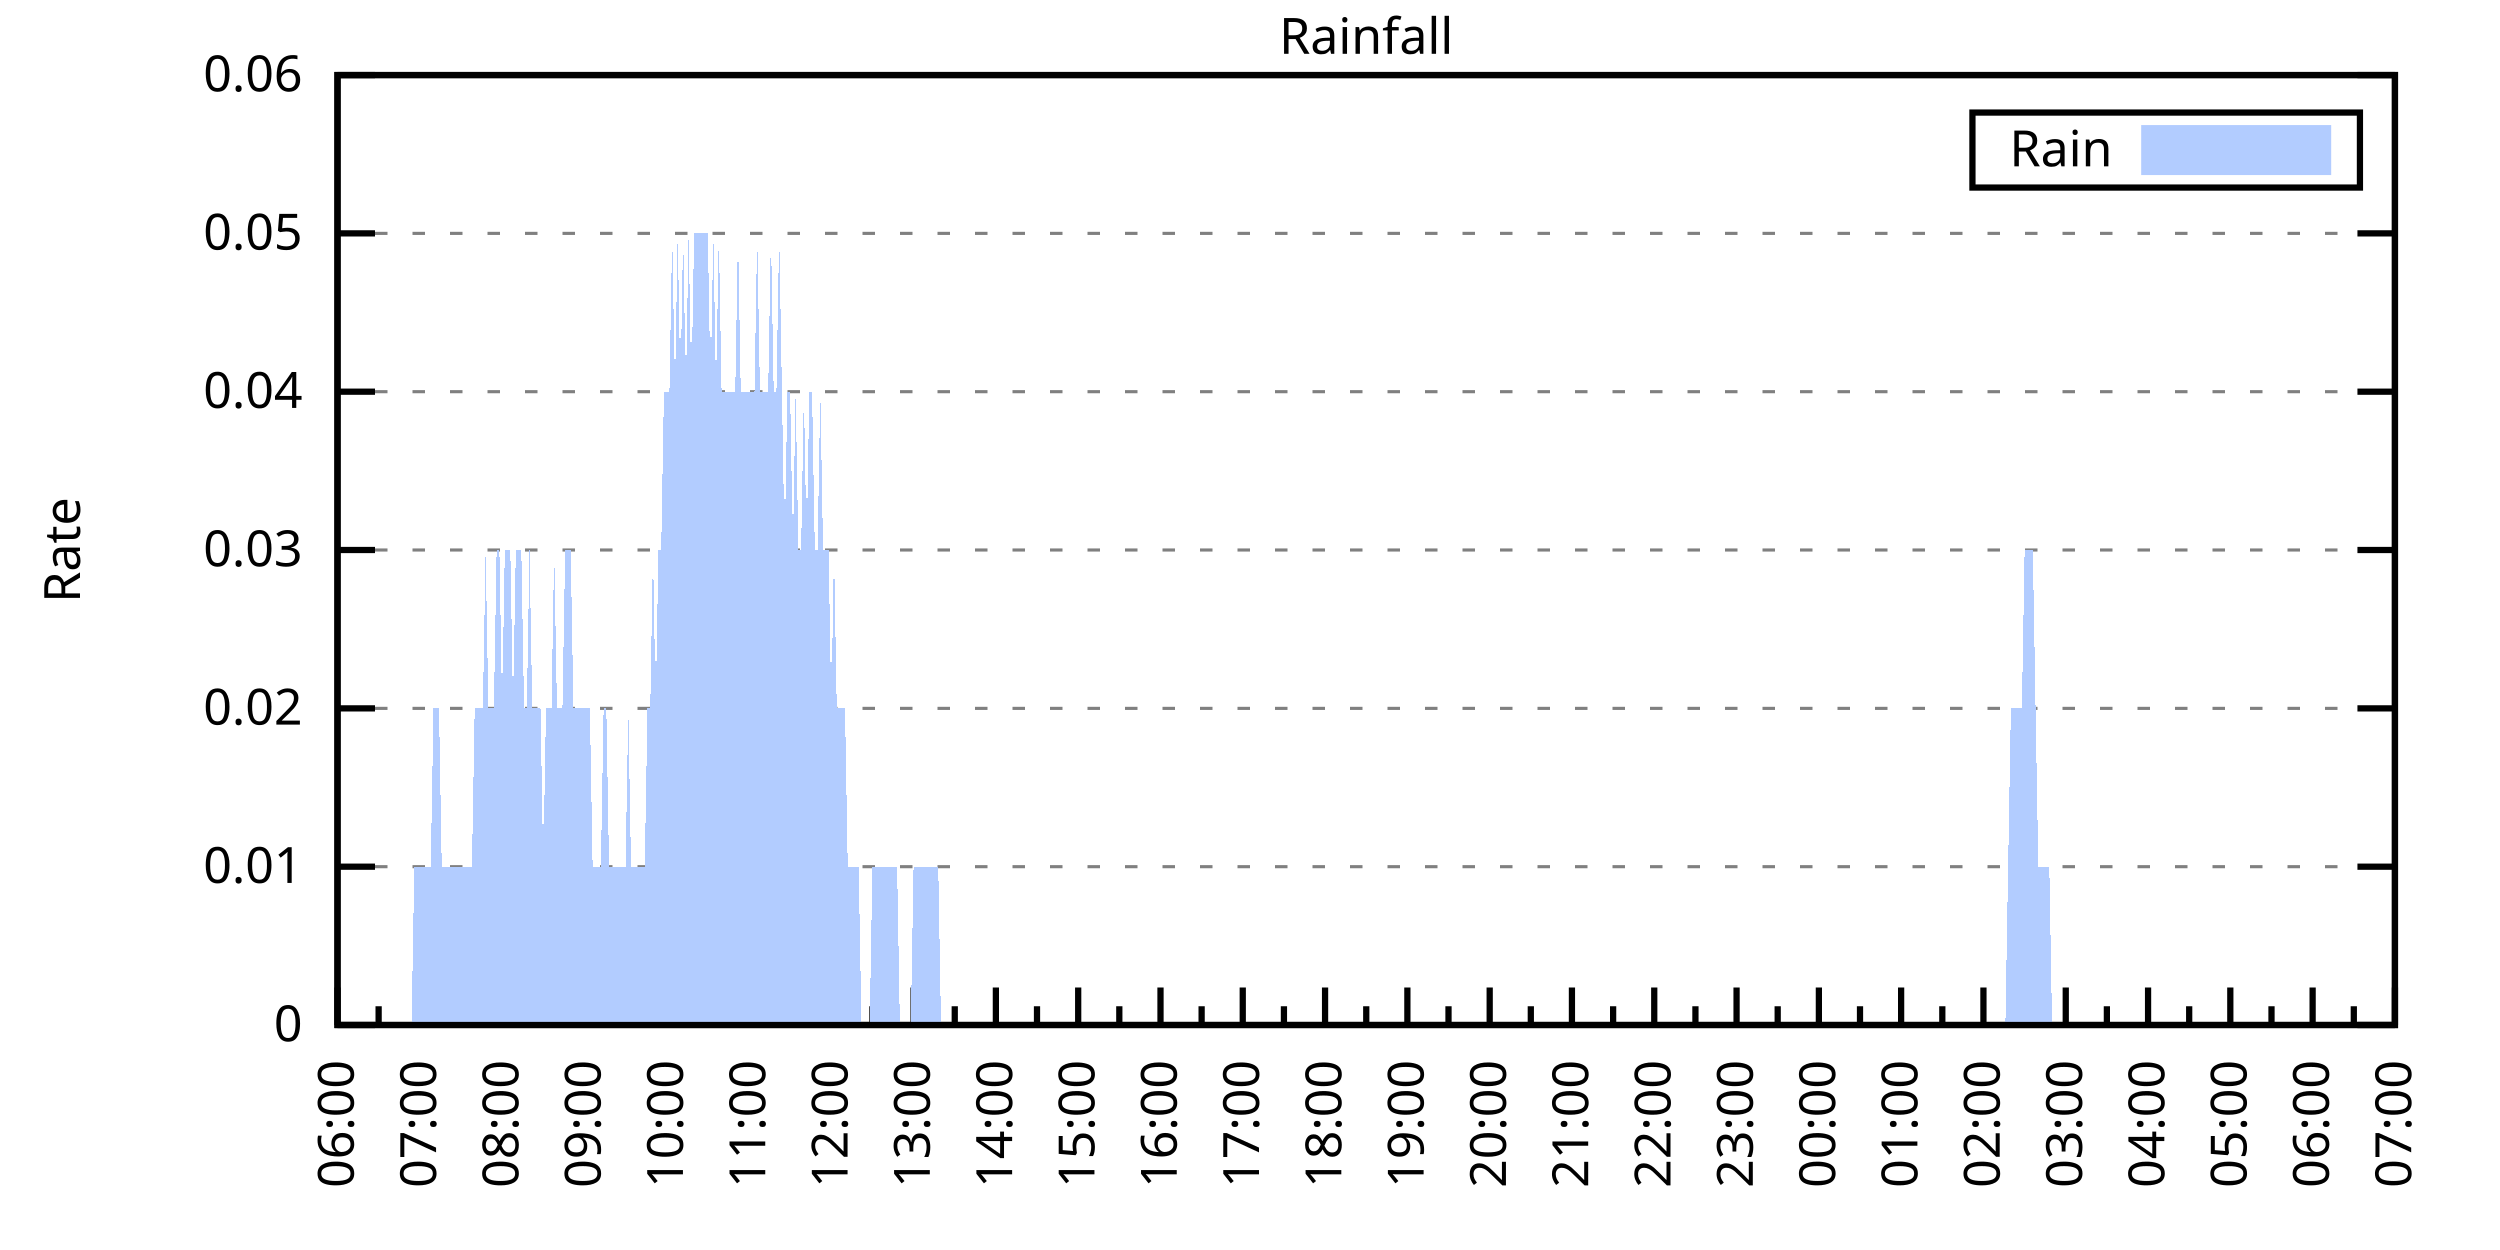
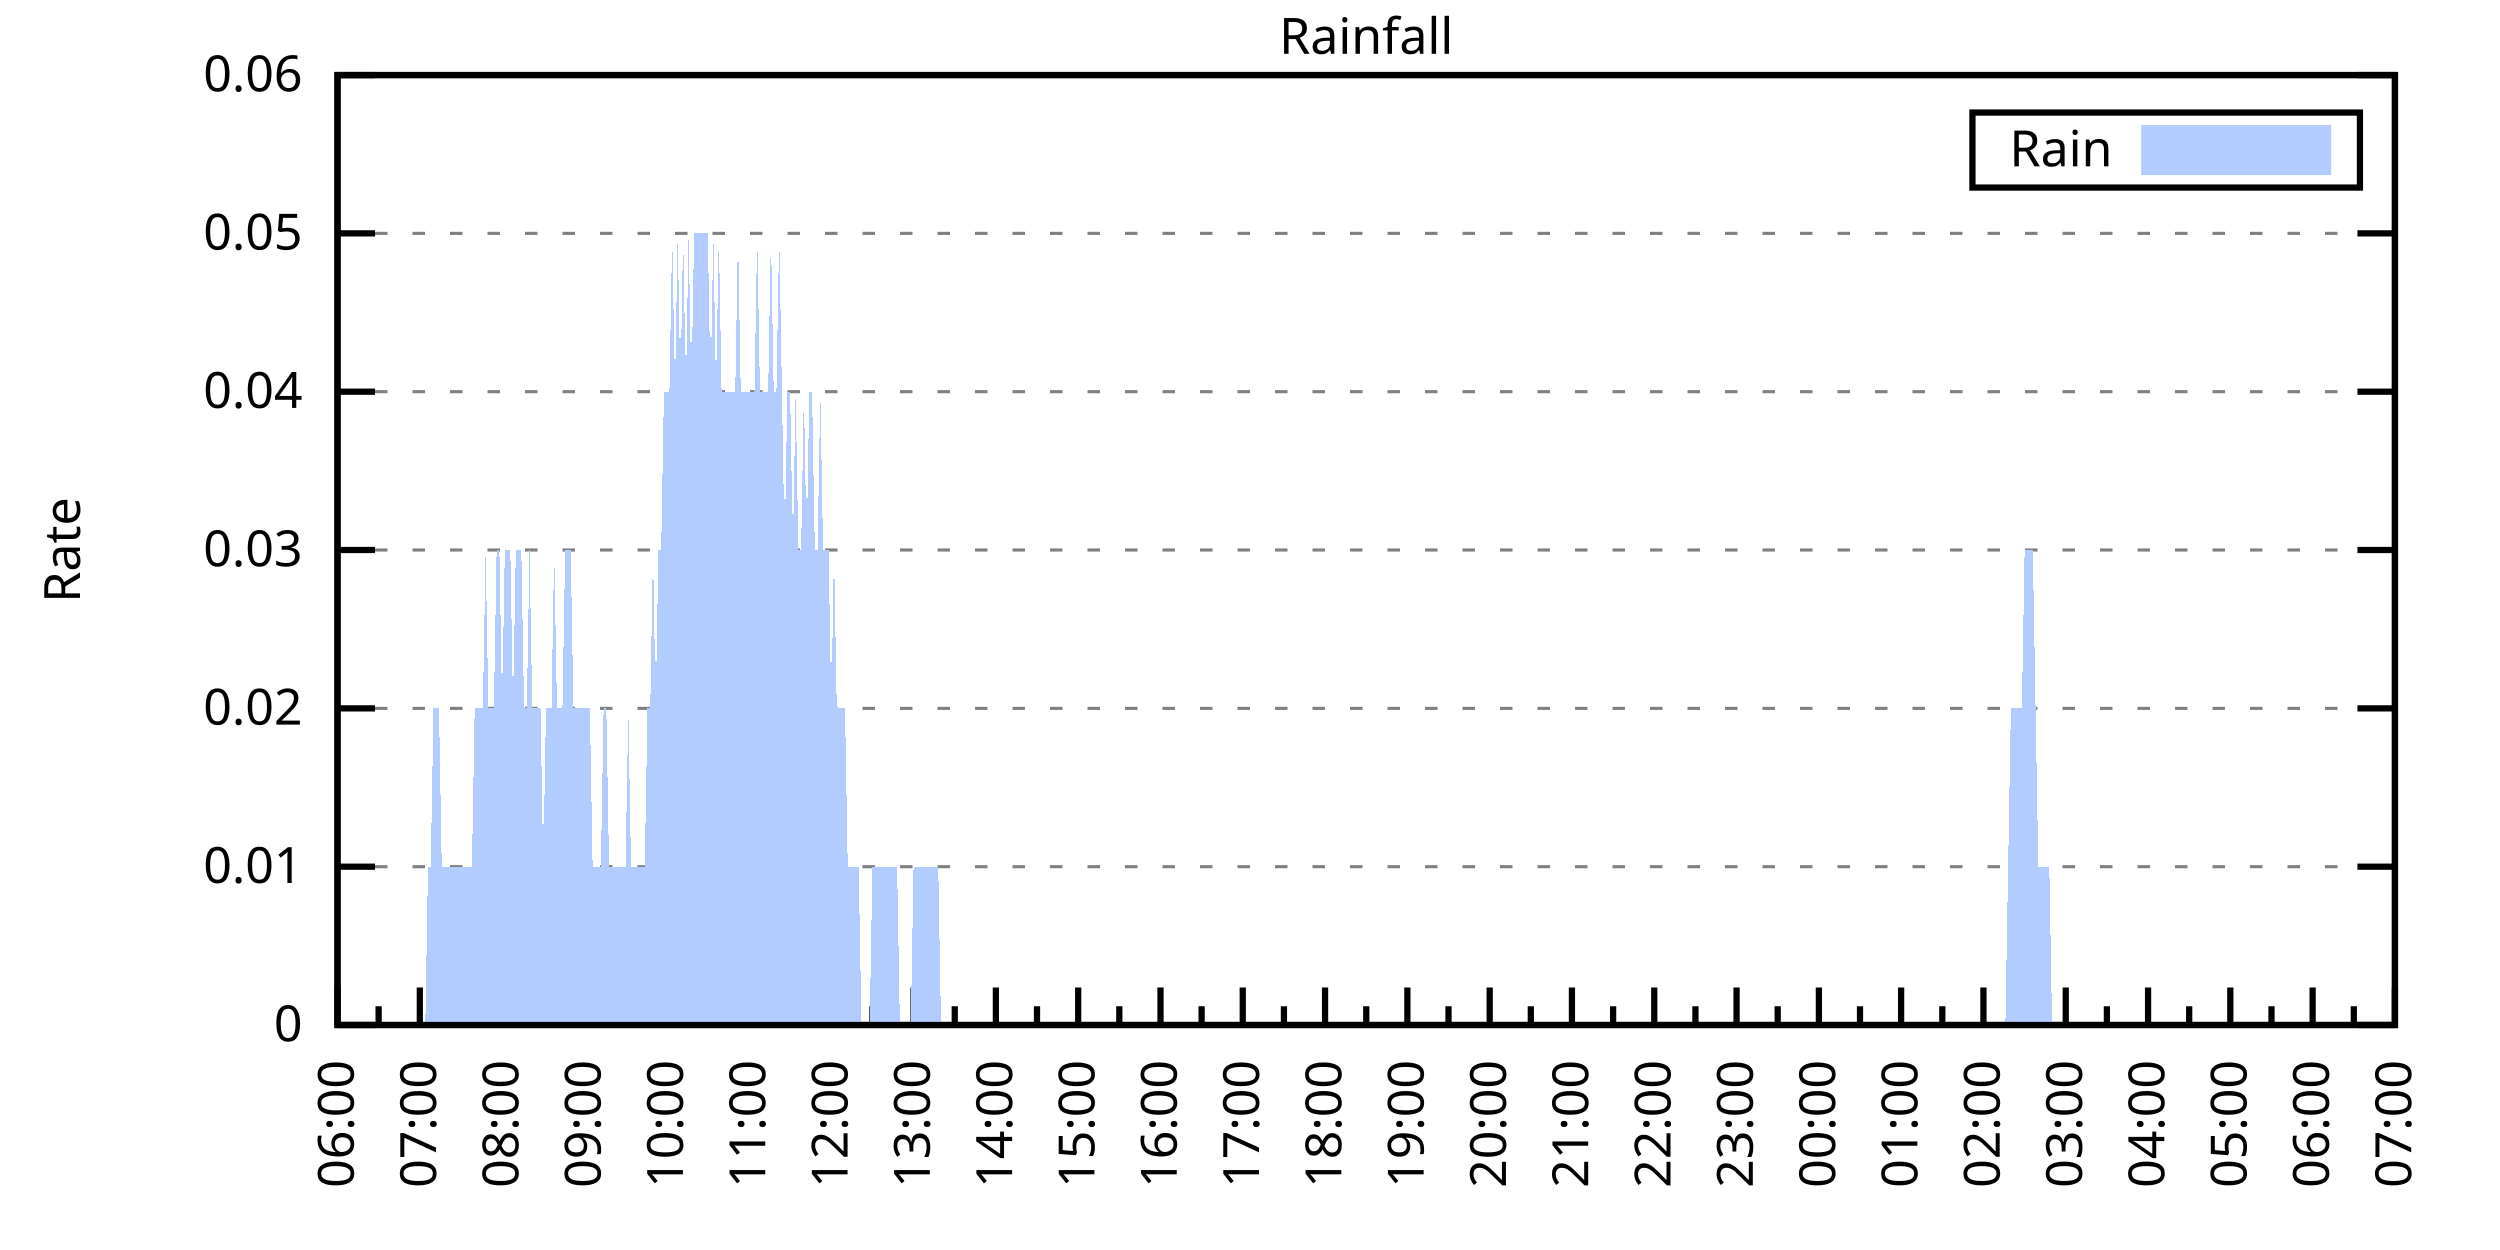
<svg xmlns="http://www.w3.org/2000/svg" xmlns:xlink="http://www.w3.org/1999/xlink" width="400" height="200" viewBox="0 0 400 200">
  <g id="gnuplot_canvas">
    <rect x="0" y="0" width="400" height="200" fill="none" />
    <defs>
      <circle id="gpDot" r="0.5" stroke-width="0.5" stroke="currentColor" />
      <path id="gpPt0" stroke-width="0.333" stroke="currentColor" d="M-1,0 h2 M0,-1 v2" />
      <path id="gpPt1" stroke-width="0.333" stroke="currentColor" d="M-1,-1 L1,1 M1,-1 L-1,1" />
      <path id="gpPt2" stroke-width="0.333" stroke="currentColor" d="M-1,0 L1,0 M0,-1 L0,1 M-1,-1 L1,1 M-1,1 L1,-1" />
      <rect id="gpPt3" stroke-width="0.333" stroke="currentColor" x="-1" y="-1" width="2" height="2" />
      <rect id="gpPt4" stroke-width="0.333" stroke="currentColor" fill="currentColor" x="-1" y="-1" width="2" height="2" />
      <circle id="gpPt5" stroke-width="0.333" stroke="currentColor" cx="0" cy="0" r="1" />
      <use xlink:href="#gpPt5" id="gpPt6" fill="currentColor" stroke="none" />
      <path id="gpPt7" stroke-width="0.333" stroke="currentColor" d="M0,-1.33 L-1.33,0.67 L1.33,0.67 z" />
      <use xlink:href="#gpPt7" id="gpPt8" fill="currentColor" stroke="none" />
      <use xlink:href="#gpPt7" id="gpPt9" stroke="currentColor" transform="rotate(180)" />
      <use xlink:href="#gpPt9" id="gpPt10" fill="currentColor" stroke="none" />
      <use xlink:href="#gpPt3" id="gpPt11" stroke="currentColor" transform="rotate(45)" />
      <use xlink:href="#gpPt11" id="gpPt12" fill="currentColor" stroke="none" />
      <path id="gpPt13" stroke-width="0.333" stroke="currentColor" d="M0,1.330 L1.265,0.411 L0.782,-1.067 L-0.782,-1.076 L-1.265,0.411 z" />
      <use xlink:href="#gpPt13" id="gpPt14" fill="currentColor" stroke="none" />
      <filter id="textbox" filterUnits="objectBoundingBox" x="0" y="0" height="1" width="1">
        <feFlood flood-color="white" flood-opacity="1" result="bgnd" />
        <feComposite in="SourceGraphic" in2="bgnd" operator="atop" />
      </filter>
      <filter id="greybox" filterUnits="objectBoundingBox" x="0" y="0" height="1" width="1">
        <feFlood flood-color="lightgrey" flood-opacity="1" result="grey" />
        <feComposite in="SourceGraphic" in2="grey" operator="atop" />
      </filter>
    </defs>
    <g fill="none" color="white" stroke="currentColor" stroke-width="1.00" stroke-linecap="butt" stroke-linejoin="miter">
</g>
    <g fill="none" color="black" stroke="currentColor" stroke-width="1.00" stroke-linecap="butt" stroke-linejoin="miter">
      <g stroke="none" shape-rendering="crispEdges">
        <polygon fill="rgb(255, 255, 255)" points="54.00,164.00 383.18,164.00 383.18,12.02 54.00,12.02 " />
      </g>
    </g>
    <g fill="none" color="black" stroke="currentColor" stroke-width="1.00" stroke-linecap="butt" stroke-linejoin="miter">
</g>
    <g fill="none" color="black" stroke="black" stroke-width="0.50" stroke-linecap="butt" stroke-linejoin="miter">
</g>
    <g fill="none" color="gray" stroke="currentColor" stroke-width="0.50" stroke-linecap="butt" stroke-linejoin="miter">
      <path stroke="gray" stroke-dasharray="2,4" class="gridline" d="M54.00,164.00 L383.19,164.00  " />
    </g>
    <g fill="none" color="gray" stroke="gray" stroke-width="1.00" stroke-linecap="butt" stroke-linejoin="miter">
</g>
    <g fill="none" color="black" stroke="currentColor" stroke-width="1.00" stroke-linecap="butt" stroke-linejoin="miter">
      <path stroke="black" d="M54.00,164.00 L60.00,164.00 M383.19,164.00 L377.19,164.00  " />
      <g transform="translate(48.40,166.60)" stroke="none" fill="black" font-family="Sans" font-size="8.00" text-anchor="end">
        <text>
          <tspan font-family="Sans"> 0</tspan>
        </text>
      </g>
    </g>
    <g fill="none" color="black" stroke="currentColor" stroke-width="1.00" stroke-linecap="butt" stroke-linejoin="miter">
</g>
    <g fill="none" color="black" stroke="black" stroke-width="0.50" stroke-linecap="butt" stroke-linejoin="miter">
</g>
    <g fill="none" color="gray" stroke="currentColor" stroke-width="0.50" stroke-linecap="butt" stroke-linejoin="miter">
      <path stroke="gray" stroke-dasharray="2,4" class="gridline" d="M54.00,138.67 L383.19,138.67  " />
    </g>
    <g fill="none" color="gray" stroke="gray" stroke-width="1.00" stroke-linecap="butt" stroke-linejoin="miter">
</g>
    <g fill="none" color="black" stroke="currentColor" stroke-width="1.00" stroke-linecap="butt" stroke-linejoin="miter">
      <path stroke="black" d="M54.00,138.67 L60.00,138.67 M383.19,138.67 L377.19,138.67  " />
      <g transform="translate(48.40,141.27)" stroke="none" fill="black" font-family="Sans" font-size="8.00" text-anchor="end">
        <text>
          <tspan font-family="Sans"> 0.01</tspan>
        </text>
      </g>
    </g>
    <g fill="none" color="black" stroke="currentColor" stroke-width="1.00" stroke-linecap="butt" stroke-linejoin="miter">
</g>
    <g fill="none" color="black" stroke="black" stroke-width="0.50" stroke-linecap="butt" stroke-linejoin="miter">
</g>
    <g fill="none" color="gray" stroke="currentColor" stroke-width="0.50" stroke-linecap="butt" stroke-linejoin="miter">
      <path stroke="gray" stroke-dasharray="2,4" class="gridline" d="M54.00,113.34 L383.19,113.34  " />
    </g>
    <g fill="none" color="gray" stroke="gray" stroke-width="1.00" stroke-linecap="butt" stroke-linejoin="miter">
</g>
    <g fill="none" color="black" stroke="currentColor" stroke-width="1.00" stroke-linecap="butt" stroke-linejoin="miter">
      <path stroke="black" d="M54.00,113.34 L60.00,113.34 M383.19,113.34 L377.19,113.34  " />
      <g transform="translate(48.40,115.94)" stroke="none" fill="black" font-family="Sans" font-size="8.00" text-anchor="end">
        <text>
          <tspan font-family="Sans"> 0.02</tspan>
        </text>
      </g>
    </g>
    <g fill="none" color="black" stroke="currentColor" stroke-width="1.00" stroke-linecap="butt" stroke-linejoin="miter">
</g>
    <g fill="none" color="black" stroke="black" stroke-width="0.50" stroke-linecap="butt" stroke-linejoin="miter">
</g>
    <g fill="none" color="gray" stroke="currentColor" stroke-width="0.50" stroke-linecap="butt" stroke-linejoin="miter">
      <path stroke="gray" stroke-dasharray="2,4" class="gridline" d="M54.00,88.00 L383.19,88.00  " />
    </g>
    <g fill="none" color="gray" stroke="gray" stroke-width="1.00" stroke-linecap="butt" stroke-linejoin="miter">
</g>
    <g fill="none" color="black" stroke="currentColor" stroke-width="1.00" stroke-linecap="butt" stroke-linejoin="miter">
      <path stroke="black" d="M54.00,88.00 L60.00,88.00 M383.19,88.00 L377.19,88.00  " />
      <g transform="translate(48.40,90.60)" stroke="none" fill="black" font-family="Sans" font-size="8.00" text-anchor="end">
        <text>
          <tspan font-family="Sans"> 0.03</tspan>
        </text>
      </g>
    </g>
    <g fill="none" color="black" stroke="currentColor" stroke-width="1.00" stroke-linecap="butt" stroke-linejoin="miter">
</g>
    <g fill="none" color="black" stroke="black" stroke-width="0.50" stroke-linecap="butt" stroke-linejoin="miter">
</g>
    <g fill="none" color="gray" stroke="currentColor" stroke-width="0.50" stroke-linecap="butt" stroke-linejoin="miter">
      <path stroke="gray" stroke-dasharray="2,4" class="gridline" d="M54.00,62.67 L383.19,62.67  " />
    </g>
    <g fill="none" color="gray" stroke="gray" stroke-width="1.00" stroke-linecap="butt" stroke-linejoin="miter">
</g>
    <g fill="none" color="black" stroke="currentColor" stroke-width="1.00" stroke-linecap="butt" stroke-linejoin="miter">
      <path stroke="black" d="M54.00,62.67 L60.00,62.67 M383.19,62.67 L377.19,62.67  " />
      <g transform="translate(48.40,65.27)" stroke="none" fill="black" font-family="Sans" font-size="8.00" text-anchor="end">
        <text>
          <tspan font-family="Sans"> 0.04</tspan>
        </text>
      </g>
    </g>
    <g fill="none" color="black" stroke="currentColor" stroke-width="1.00" stroke-linecap="butt" stroke-linejoin="miter">
</g>
    <g fill="none" color="black" stroke="black" stroke-width="0.50" stroke-linecap="butt" stroke-linejoin="miter">
</g>
    <g fill="none" color="gray" stroke="currentColor" stroke-width="0.50" stroke-linecap="butt" stroke-linejoin="miter">
      <path stroke="gray" stroke-dasharray="2,4" class="gridline" d="M54.00,37.34 L383.19,37.34  " />
    </g>
    <g fill="none" color="gray" stroke="gray" stroke-width="1.00" stroke-linecap="butt" stroke-linejoin="miter">
</g>
    <g fill="none" color="black" stroke="currentColor" stroke-width="1.00" stroke-linecap="butt" stroke-linejoin="miter">
      <path stroke="black" d="M54.00,37.34 L60.00,37.34 M383.19,37.34 L377.19,37.34  " />
      <g transform="translate(48.40,39.94)" stroke="none" fill="black" font-family="Sans" font-size="8.00" text-anchor="end">
        <text>
          <tspan font-family="Sans"> 0.05</tspan>
        </text>
      </g>
    </g>
    <g fill="none" color="black" stroke="currentColor" stroke-width="1.00" stroke-linecap="butt" stroke-linejoin="miter">
</g>
    <g fill="none" color="black" stroke="black" stroke-width="0.50" stroke-linecap="butt" stroke-linejoin="miter">
</g>
    <g fill="none" color="gray" stroke="currentColor" stroke-width="0.50" stroke-linecap="butt" stroke-linejoin="miter">
      <path stroke="gray" stroke-dasharray="2,4" class="gridline" d="M54.00,12.01 L383.19,12.01  " />
    </g>
    <g fill="none" color="gray" stroke="gray" stroke-width="1.00" stroke-linecap="butt" stroke-linejoin="miter">
</g>
    <g fill="none" color="black" stroke="currentColor" stroke-width="1.00" stroke-linecap="butt" stroke-linejoin="miter">
      <path stroke="black" d="M54.00,12.01 L60.00,12.01 M383.19,12.01 L377.19,12.01  " />
      <g transform="translate(48.40,14.61)" stroke="none" fill="black" font-family="Sans" font-size="8.00" text-anchor="end">
        <text>
          <tspan font-family="Sans"> 0.06</tspan>
        </text>
      </g>
    </g>
    <g fill="none" color="black" stroke="currentColor" stroke-width="1.00" stroke-linecap="butt" stroke-linejoin="miter">
      <path stroke="black" d="M54.00,164.00 L54.00,158.00  " />
      <g transform="translate(56.60,169.60) rotate(270)" stroke="none" fill="black" font-family="Sans" font-size="8.00" text-anchor="end">
        <text>
          <tspan font-family="Sans">06:00</tspan>
        </text>
      </g>
    </g>
    <g fill="none" color="black" stroke="currentColor" stroke-width="1.00" stroke-linecap="butt" stroke-linejoin="miter">
      <path stroke="black" d="M60.58,164.00 L60.58,161.00 M67.17,164.00 L67.17,158.00  " />
      <g transform="translate(69.77,169.60) rotate(270)" stroke="none" fill="black" font-family="Sans" font-size="8.00" text-anchor="end">
        <text>
          <tspan font-family="Sans">07:00</tspan>
        </text>
      </g>
    </g>
    <g fill="none" color="black" stroke="currentColor" stroke-width="1.00" stroke-linecap="butt" stroke-linejoin="miter">
      <path stroke="black" d="M73.75,164.00 L73.75,161.00 M80.34,164.00 L80.34,158.00  " />
      <g transform="translate(82.94,169.60) rotate(270)" stroke="none" fill="black" font-family="Sans" font-size="8.00" text-anchor="end">
        <text>
          <tspan font-family="Sans">08:00</tspan>
        </text>
      </g>
    </g>
    <g fill="none" color="black" stroke="currentColor" stroke-width="1.00" stroke-linecap="butt" stroke-linejoin="miter">
      <path stroke="black" d="M86.92,164.00 L86.92,161.00 M93.50,164.00 L93.50,158.00  " />
      <g transform="translate(96.10,169.60) rotate(270)" stroke="none" fill="black" font-family="Sans" font-size="8.00" text-anchor="end">
        <text>
          <tspan font-family="Sans">09:00</tspan>
        </text>
      </g>
    </g>
    <g fill="none" color="black" stroke="currentColor" stroke-width="1.00" stroke-linecap="butt" stroke-linejoin="miter">
      <path stroke="black" d="M100.09,164.00 L100.09,161.00 M106.67,164.00 L106.67,158.00  " />
      <g transform="translate(109.27,169.60) rotate(270)" stroke="none" fill="black" font-family="Sans" font-size="8.00" text-anchor="end">
        <text>
          <tspan font-family="Sans">10:00</tspan>
        </text>
      </g>
    </g>
    <g fill="none" color="black" stroke="currentColor" stroke-width="1.00" stroke-linecap="butt" stroke-linejoin="miter">
      <path stroke="black" d="M113.25,164.00 L113.25,161.00 M119.84,164.00 L119.84,158.00  " />
      <g transform="translate(122.44,169.60) rotate(270)" stroke="none" fill="black" font-family="Sans" font-size="8.00" text-anchor="end">
        <text>
          <tspan font-family="Sans">11:00</tspan>
        </text>
      </g>
    </g>
    <g fill="none" color="black" stroke="currentColor" stroke-width="1.00" stroke-linecap="butt" stroke-linejoin="miter">
      <path stroke="black" d="M126.42,164.00 L126.42,161.00 M133.01,164.00 L133.01,158.00  " />
      <g transform="translate(135.61,169.60) rotate(270)" stroke="none" fill="black" font-family="Sans" font-size="8.00" text-anchor="end">
        <text>
          <tspan font-family="Sans">12:00</tspan>
        </text>
      </g>
    </g>
    <g fill="none" color="black" stroke="currentColor" stroke-width="1.00" stroke-linecap="butt" stroke-linejoin="miter">
      <path stroke="black" d="M139.59,164.00 L139.59,161.00 M146.17,164.00 L146.17,158.00  " />
      <g transform="translate(148.77,169.60) rotate(270)" stroke="none" fill="black" font-family="Sans" font-size="8.00" text-anchor="end">
        <text>
          <tspan font-family="Sans">13:00</tspan>
        </text>
      </g>
    </g>
    <g fill="none" color="black" stroke="currentColor" stroke-width="1.00" stroke-linecap="butt" stroke-linejoin="miter">
      <path stroke="black" d="M152.76,164.00 L152.76,161.00 M159.34,164.00 L159.34,158.00  " />
      <g transform="translate(161.94,169.60) rotate(270)" stroke="none" fill="black" font-family="Sans" font-size="8.00" text-anchor="end">
        <text>
          <tspan font-family="Sans">14:00</tspan>
        </text>
      </g>
    </g>
    <g fill="none" color="black" stroke="currentColor" stroke-width="1.00" stroke-linecap="butt" stroke-linejoin="miter">
      <path stroke="black" d="M165.92,164.00 L165.92,161.00 M172.51,164.00 L172.51,158.00  " />
      <g transform="translate(175.11,169.60) rotate(270)" stroke="none" fill="black" font-family="Sans" font-size="8.00" text-anchor="end">
        <text>
          <tspan font-family="Sans">15:00</tspan>
        </text>
      </g>
    </g>
    <g fill="none" color="black" stroke="currentColor" stroke-width="1.00" stroke-linecap="butt" stroke-linejoin="miter">
      <path stroke="black" d="M179.09,164.00 L179.09,161.00 M185.68,164.00 L185.68,158.00  " />
      <g transform="translate(188.28,169.60) rotate(270)" stroke="none" fill="black" font-family="Sans" font-size="8.00" text-anchor="end">
        <text>
          <tspan font-family="Sans">16:00</tspan>
        </text>
      </g>
    </g>
    <g fill="none" color="black" stroke="currentColor" stroke-width="1.00" stroke-linecap="butt" stroke-linejoin="miter">
      <path stroke="black" d="M192.26,164.00 L192.26,161.00 M198.84,164.00 L198.84,158.00  " />
      <g transform="translate(201.44,169.60) rotate(270)" stroke="none" fill="black" font-family="Sans" font-size="8.00" text-anchor="end">
        <text>
          <tspan font-family="Sans">17:00</tspan>
        </text>
      </g>
    </g>
    <g fill="none" color="black" stroke="currentColor" stroke-width="1.00" stroke-linecap="butt" stroke-linejoin="miter">
      <path stroke="black" d="M205.43,164.00 L205.43,161.00 M212.01,164.00 L212.01,158.00  " />
      <g transform="translate(214.61,169.60) rotate(270)" stroke="none" fill="black" font-family="Sans" font-size="8.00" text-anchor="end">
        <text>
          <tspan font-family="Sans">18:00</tspan>
        </text>
      </g>
    </g>
    <g fill="none" color="black" stroke="currentColor" stroke-width="1.00" stroke-linecap="butt" stroke-linejoin="miter">
      <path stroke="black" d="M218.60,164.00 L218.60,161.00 M225.18,164.00 L225.18,158.00  " />
      <g transform="translate(227.78,169.60) rotate(270)" stroke="none" fill="black" font-family="Sans" font-size="8.00" text-anchor="end">
        <text>
          <tspan font-family="Sans">19:00</tspan>
        </text>
      </g>
    </g>
    <g fill="none" color="black" stroke="currentColor" stroke-width="1.00" stroke-linecap="butt" stroke-linejoin="miter">
      <path stroke="black" d="M231.76,164.00 L231.76,161.00 M238.35,164.00 L238.35,158.00  " />
      <g transform="translate(240.95,169.60) rotate(270)" stroke="none" fill="black" font-family="Sans" font-size="8.00" text-anchor="end">
        <text>
          <tspan font-family="Sans">20:00</tspan>
        </text>
      </g>
    </g>
    <g fill="none" color="black" stroke="currentColor" stroke-width="1.00" stroke-linecap="butt" stroke-linejoin="miter">
      <path stroke="black" d="M244.93,164.00 L244.93,161.00 M251.51,164.00 L251.51,158.00  " />
      <g transform="translate(254.11,169.60) rotate(270)" stroke="none" fill="black" font-family="Sans" font-size="8.00" text-anchor="end">
        <text>
          <tspan font-family="Sans">21:00</tspan>
        </text>
      </g>
    </g>
    <g fill="none" color="black" stroke="currentColor" stroke-width="1.00" stroke-linecap="butt" stroke-linejoin="miter">
      <path stroke="black" d="M258.10,164.00 L258.10,161.00 M264.68,164.00 L264.68,158.00  " />
      <g transform="translate(267.28,169.60) rotate(270)" stroke="none" fill="black" font-family="Sans" font-size="8.00" text-anchor="end">
        <text>
          <tspan font-family="Sans">22:00</tspan>
        </text>
      </g>
    </g>
    <g fill="none" color="black" stroke="currentColor" stroke-width="1.00" stroke-linecap="butt" stroke-linejoin="miter">
      <path stroke="black" d="M271.27,164.00 L271.27,161.00 M277.85,164.00 L277.85,158.00  " />
      <g transform="translate(280.45,169.60) rotate(270)" stroke="none" fill="black" font-family="Sans" font-size="8.00" text-anchor="end">
        <text>
          <tspan font-family="Sans">23:00</tspan>
        </text>
      </g>
    </g>
    <g fill="none" color="black" stroke="currentColor" stroke-width="1.00" stroke-linecap="butt" stroke-linejoin="miter">
      <path stroke="black" d="M284.43,164.00 L284.43,161.00 M291.02,164.00 L291.02,158.00  " />
      <g transform="translate(293.62,169.60) rotate(270)" stroke="none" fill="black" font-family="Sans" font-size="8.00" text-anchor="end">
        <text>
          <tspan font-family="Sans">00:00</tspan>
        </text>
      </g>
    </g>
    <g fill="none" color="black" stroke="currentColor" stroke-width="1.00" stroke-linecap="butt" stroke-linejoin="miter">
      <path stroke="black" d="M297.60,164.00 L297.60,161.00 M304.18,164.00 L304.18,158.00  " />
      <g transform="translate(306.78,169.60) rotate(270)" stroke="none" fill="black" font-family="Sans" font-size="8.00" text-anchor="end">
        <text>
          <tspan font-family="Sans">01:00</tspan>
        </text>
      </g>
    </g>
    <g fill="none" color="black" stroke="currentColor" stroke-width="1.00" stroke-linecap="butt" stroke-linejoin="miter">
      <path stroke="black" d="M310.77,164.00 L310.77,161.00 M317.35,164.00 L317.35,158.00  " />
      <g transform="translate(319.95,169.60) rotate(270)" stroke="none" fill="black" font-family="Sans" font-size="8.00" text-anchor="end">
        <text>
          <tspan font-family="Sans">02:00</tspan>
        </text>
      </g>
    </g>
    <g fill="none" color="black" stroke="currentColor" stroke-width="1.00" stroke-linecap="butt" stroke-linejoin="miter">
      <path stroke="black" d="M323.94,164.00 L323.94,161.00 M330.52,164.00 L330.52,158.00  " />
      <g transform="translate(333.12,169.60) rotate(270)" stroke="none" fill="black" font-family="Sans" font-size="8.00" text-anchor="end">
        <text>
          <tspan font-family="Sans">03:00</tspan>
        </text>
      </g>
    </g>
    <g fill="none" color="black" stroke="currentColor" stroke-width="1.00" stroke-linecap="butt" stroke-linejoin="miter">
      <path stroke="black" d="M337.10,164.00 L337.10,161.00 M343.69,164.00 L343.69,158.00  " />
      <g transform="translate(346.29,169.60) rotate(270)" stroke="none" fill="black" font-family="Sans" font-size="8.00" text-anchor="end">
        <text>
          <tspan font-family="Sans">04:00</tspan>
        </text>
      </g>
    </g>
    <g fill="none" color="black" stroke="currentColor" stroke-width="1.00" stroke-linecap="butt" stroke-linejoin="miter">
      <path stroke="black" d="M350.27,164.00 L350.27,161.00 M356.85,164.00 L356.85,158.00  " />
      <g transform="translate(359.45,169.60) rotate(270)" stroke="none" fill="black" font-family="Sans" font-size="8.00" text-anchor="end">
        <text>
          <tspan font-family="Sans">05:00</tspan>
        </text>
      </g>
    </g>
    <g fill="none" color="black" stroke="currentColor" stroke-width="1.00" stroke-linecap="butt" stroke-linejoin="miter">
      <path stroke="black" d="M363.44,164.00 L363.44,161.00 M370.02,164.00 L370.02,158.00  " />
      <g transform="translate(372.62,169.60) rotate(270)" stroke="none" fill="black" font-family="Sans" font-size="8.00" text-anchor="end">
        <text>
          <tspan font-family="Sans">06:00</tspan>
        </text>
      </g>
    </g>
    <g fill="none" color="black" stroke="currentColor" stroke-width="1.00" stroke-linecap="butt" stroke-linejoin="miter">
      <path stroke="black" d="M376.61,164.00 L376.61,161.00 M383.19,164.00 L383.19,158.00  " />
      <g transform="translate(385.79,169.60) rotate(270)" stroke="none" fill="black" font-family="Sans" font-size="8.00" text-anchor="end">
        <text>
          <tspan font-family="Sans">07:00</tspan>
        </text>
      </g>
    </g>
    <g fill="none" color="black" stroke="currentColor" stroke-width="1.00" stroke-linecap="butt" stroke-linejoin="miter">
</g>
    <g fill="none" color="black" stroke="currentColor" stroke-width="1.00" stroke-linecap="butt" stroke-linejoin="miter">
      <path stroke="black" d="M54.00,12.01 L54.00,164.00 L383.19,164.00 L383.19,12.01 L54.00,12.01 Z  " />
    </g>
    <g fill="none" color="black" stroke="currentColor" stroke-width="1.00" stroke-linecap="butt" stroke-linejoin="miter">
      <g transform="translate(12.80,88.01) rotate(270)" stroke="none" fill="black" font-family="Sans" font-size="8.00" text-anchor="middle">
        <text>
          <tspan font-family="Sans">Rate</tspan>
        </text>
      </g>
    </g>
    <g fill="none" color="black" stroke="currentColor" stroke-width="1.00" stroke-linecap="butt" stroke-linejoin="miter">
</g>
    <g fill="none" color="black" stroke="currentColor" stroke-width="1.00" stroke-linecap="butt" stroke-linejoin="miter">
      <path stroke="black" d="M315.59,30.01 L315.59,18.01 L377.59,18.01 L377.59,30.01 L315.59,30.01 Z  " />
    </g>
    <g id="Rainfall_plot_1">
      <g fill="none" color="white" stroke="black" stroke-width="2.00" stroke-linecap="butt" stroke-linejoin="miter">
</g>
      <g fill="none" color="black" stroke="currentColor" stroke-width="2.00" stroke-linecap="butt" stroke-linejoin="miter">
        <g transform="translate(337.99,26.61)" stroke="none" fill="black" font-family="Sans" font-size="8.00" text-anchor="end">
          <text>
            <tspan font-family="Sans">Rain</tspan>
          </text>
        </g>
      </g>
      <g fill="none" color="black" stroke="currentColor" stroke-width="2.00" stroke-linecap="butt" stroke-linejoin="miter">
        <g stroke="none" shape-rendering="crispEdges">
          <polygon fill="rgb(178, 204, 255)" points="343.59,27.01 371.99,27.01 371.99,21.01 343.59,21.01 " />
        </g>
        <path stroke="rgb(178, 204, 255)" d="M343.59,27.01 L371.99,27.01 L371.99,21.01 L343.59,21.01 L343.59,27.01 Z  " />
      </g>
      <g fill="none" color="black" stroke="currentColor" stroke-width="2.00" stroke-linecap="butt" stroke-linejoin="miter">
        <g stroke="none" shape-rendering="crispEdges">
-           <polygon fill="rgb(178, 204, 255)" points="61.02,164.00 61.46,164.00 61.90,164.00 62.34,164.00 62.78,164.00 63.22,164.00 63.66,164.00 64.10,164.00 64.53,164.00 64.97,164.00 65.41,164.00 65.85,164.00 66.29,138.67 66.73,138.67 67.17,138.67 67.61,138.67 68.05,138.67 68.48,138.67 68.92,138.67 69.36,113.34 69.80,113.34 70.24,113.34 70.68,138.67 71.12,138.67 71.56,138.67 72.00,138.67 72.43,138.67 72.87,138.67 73.31,138.67 73.75,138.67 74.19,138.67 74.63,138.67 75.07,138.67 75.51,138.67 75.95,113.34 76.38,113.34 76.82,113.34 77.26,113.34 77.70,88.00 78.14,113.34 78.58,113.34 79.02,113.34 79.46,88.00 79.90,88.00 80.34,113.34 80.77,88.00 81.21,88.00 81.65,88.00 82.09,113.34 82.53,88.00 82.97,88.00 83.41,88.00 83.85,113.34 84.29,113.34 84.72,88.00 85.16,113.34 85.60,113.34 86.04,113.34 86.48,113.34 86.92,138.67 87.36,113.34 87.80,113.34 88.24,113.34 88.67,88.00 89.11,113.34 89.55,113.34 89.99,113.34 90.43,88.00 90.87,88.00 91.31,88.00 91.75,113.34 92.19,113.34 92.62,113.34 93.06,113.34 93.50,113.34 93.94,113.34 94.38,113.34 94.82,138.67 95.26,138.67 95.70,138.67 96.14,138.67 96.58,113.34 97.01,113.34 97.45,138.67 97.89,138.67 98.33,138.67 98.77,138.67 99.21,138.67 99.65,138.67 100.09,138.67 100.53,113.34 100.96,138.67 101.40,138.67 101.84,138.67 102.28,138.67 102.72,138.67 103.16,138.67 103.60,113.34 104.04,113.34 104.48,88.00 104.91,113.34 105.35,88.00 105.79,88.00 106.23,62.67 106.67,62.67 107.11,62.67 107.55,37.34 107.99,62.67 108.43,37.34 108.87,62.67 109.30,37.34 109.74,62.67 110.18,37.34 110.62,62.67 111.06,37.34 111.50,37.34 111.94,37.34 112.38,37.34 112.82,37.34 113.25,37.34 113.69,62.67 114.13,37.34 114.57,62.67 115.01,37.34 115.45,62.67 115.89,62.67 116.33,62.67 116.77,62.67 117.20,62.67 117.64,62.67 118.08,37.34 118.52,62.67 118.96,62.67 119.40,62.67 119.84,62.67 120.28,62.67 120.72,62.67 121.15,37.34 121.59,62.67 122.03,62.67 122.47,62.67 122.91,62.67 123.35,37.34 123.79,62.67 124.23,62.67 124.67,37.34 125.11,62.67 125.54,88.00 125.98,62.67 126.42,62.67 126.86,88.00 127.30,62.67 127.74,88.00 128.18,88.00 128.62,62.67 129.06,88.00 129.49,62.67 129.93,62.67 130.37,88.00 130.81,88.00 131.25,62.67 131.69,88.00 132.13,88.00 132.57,88.00 133.01,113.34 133.44,88.00 133.88,113.34 134.32,113.34 134.76,113.34 135.20,113.34 135.64,138.67 136.08,138.67 136.52,138.67 136.96,138.67 137.39,138.67 137.83,164.00 138.27,164.00 138.71,164.00 139.15,164.00 139.59,138.67 140.03,138.67 140.47,138.67 140.91,138.67 141.35,138.67 141.78,138.67 142.22,138.67 142.66,138.67 143.10,138.67 143.54,138.67 143.98,164.00 144.42,164.00 144.86,164.00 145.30,164.00 145.73,164.00 146.17,138.67 146.61,138.67 147.05,138.67 147.49,138.67 147.93,138.67 148.37,138.67 148.81,138.67 149.25,138.67 149.68,138.67 150.12,138.67 150.56,164.00 151.00,164.00 151.44,164.00 151.88,164.00 152.32,164.00 152.76,164.00 153.20,164.00 153.63,164.00 154.07,164.00 154.51,164.00 154.95,164.00 155.39,164.00 155.83,164.00 156.27,164.00 156.71,164.00 157.15,164.00 157.59,164.00 158.02,164.00 158.46,164.00 158.90,164.00 159.34,164.00 159.78,164.00 160.22,164.00 160.66,164.00 161.10,164.00 161.54,164.00 161.97,164.00 162.41,164.00 162.85,164.00 163.29,164.00 163.73,164.00 164.17,164.00 164.61,164.00 165.05,164.00 165.49,164.00 165.92,164.00 166.36,164.00 166.80,164.00 167.24,164.00 167.68,164.00 168.12,164.00 168.56,164.00 169.00,164.00 169.44,164.00 169.87,164.00 170.31,164.00 170.75,164.00 171.19,164.00 171.63,164.00 172.07,164.00 172.51,164.00 172.95,164.00 173.39,164.00 173.83,164.00 174.26,164.00 174.70,164.00 175.14,164.00 175.58,164.00 176.02,164.00 176.46,164.00 176.90,164.00 177.34,164.00 177.78,164.00 178.21,164.00 178.65,164.00 179.09,164.00 179.53,164.00 179.97,164.00 180.41,164.00 180.85,164.00 181.29,164.00 181.73,164.00 182.16,164.00 182.60,164.00 183.04,164.00 183.48,164.00 183.92,164.00 184.36,164.00 184.80,164.00 185.24,164.00 185.68,164.00 186.11,164.00 186.55,164.00 186.99,164.00 187.43,164.00 187.87,164.00 188.31,164.00 188.75,164.00 189.19,164.00 189.63,164.00 190.07,164.00 190.50,164.00 190.94,164.00 191.38,164.00 191.82,164.00 192.26,164.00 192.70,164.00 193.14,164.00 193.58,164.00 194.02,164.00 194.45,164.00 194.89,164.00 195.33,164.00 195.77,164.00 196.21,164.00 196.65,164.00 197.09,164.00 197.53,164.00 197.97,164.00 198.40,164.00 198.84,164.00 199.28,164.00 199.72,164.00 200.16,164.00 200.60,164.00 201.04,164.00 201.48,164.00 201.92,164.00 202.35,164.00 202.79,164.00 203.23,164.00 203.67,164.00 204.11,164.00 204.55,164.00 204.99,164.00 205.43,164.00 205.87,164.00 206.31,164.00 206.74,164.00 207.18,164.00 207.62,164.00 208.06,164.00 208.50,164.00 208.94,164.00 209.38,164.00 209.82,164.00 210.26,164.00 210.69,164.00 211.13,164.00 211.57,164.00 212.01,164.00 212.45,164.00 212.89,164.00 213.33,164.00 213.77,164.00 214.21,164.00 214.64,164.00 215.08,164.00 215.52,164.00 215.96,164.00 216.40,164.00 216.84,164.00 217.28,164.00 217.72,164.00 218.16,164.00 218.60,164.00 219.03,164.00 219.47,164.00 219.91,164.00 220.35,164.00 220.79,164.00 221.23,164.00 221.67,164.00 222.11,164.00 222.55,164.00 222.98,164.00 223.42,164.00 223.86,164.00 224.30,164.00 224.74,164.00 225.18,164.00 225.62,164.00 226.06,164.00 226.50,164.00 226.93,164.00 227.37,164.00 227.81,164.00 228.25,164.00 228.69,164.00 229.13,164.00 229.57,164.00 230.01,164.00 230.45,164.00 230.88,164.00 231.32,164.00 231.76,164.00 232.20,164.00 232.64,164.00 233.08,164.00 233.52,164.00 233.96,164.00 234.40,164.00 234.84,164.00 235.27,164.00 235.71,164.00 236.15,164.00 236.59,164.00 237.03,164.00 237.47,164.00 237.91,164.00 238.35,164.00 238.79,164.00 239.22,164.00 239.66,164.00 240.10,164.00 240.54,164.00 240.98,164.00 241.42,164.00 241.86,164.00 242.30,164.00 242.74,164.00 243.17,164.00 243.61,164.00 244.05,164.00 244.49,164.00 244.93,164.00 245.37,164.00 245.81,164.00 246.25,164.00 246.69,164.00 247.12,164.00 247.56,164.00 248.00,164.00 248.44,164.00 248.88,164.00 249.32,164.00 249.76,164.00 250.20,164.00 250.64,164.00 251.08,164.00 251.51,164.00 251.95,164.00 252.39,164.00 252.83,164.00 253.27,164.00 253.71,164.00 254.15,164.00 254.59,164.00 255.03,164.00 255.46,164.00 255.90,164.00 256.34,164.00 256.78,164.00 257.22,164.00 257.66,164.00 258.10,164.00 258.54,164.00 258.98,164.00 259.41,164.00 259.85,164.00 260.29,164.00 260.73,164.00 261.17,164.00 261.61,164.00 262.05,164.00 262.49,164.00 262.93,164.00 263.36,164.00 263.80,164.00 264.24,164.00 264.68,164.00 265.12,164.00 265.56,164.00 266.00,164.00 266.44,164.00 266.88,164.00 267.32,164.00 267.75,164.00 268.19,164.00 268.63,164.00 269.07,164.00 269.51,164.00 269.95,164.00 270.39,164.00 270.83,164.00 271.27,164.00 271.70,164.00 272.14,164.00 272.58,164.00 273.02,164.00 273.46,164.00 273.90,164.00 274.34,164.00 274.78,164.00 275.22,164.00 275.65,164.00 276.09,164.00 276.53,164.00 276.97,164.00 277.41,164.00 277.85,164.00 278.29,164.00 278.73,164.00 279.17,164.00 279.60,164.00 280.04,164.00 280.48,164.00 280.92,164.00 281.36,164.00 281.80,164.00 282.24,164.00 282.68,164.00 283.12,164.00 283.56,164.00 283.99,164.00 284.43,164.00 284.87,164.00 285.31,164.00 285.75,164.00 286.19,164.00 286.63,164.00 287.07,164.00 287.51,164.00 287.94,164.00 288.38,164.00 288.82,164.00 289.26,164.00 289.70,164.00 290.14,164.00 290.58,164.00 291.02,164.00 291.46,164.00 291.89,164.00 292.33,164.00 292.77,164.00 293.21,164.00 293.65,164.00 294.09,164.00 294.53,164.00 294.97,164.00 295.41,164.00 295.84,164.00 296.28,164.00 296.72,164.00 297.16,164.00 297.60,164.00 298.04,164.00 298.48,164.00 298.92,164.00 299.36,164.00 299.80,164.00 300.23,164.00 300.67,164.00 301.11,164.00 301.55,164.00 301.99,164.00 302.43,164.00 302.87,164.00 303.31,164.00 303.75,164.00 304.18,164.00 304.62,164.00 305.06,164.00 305.50,164.00 305.94,164.00 306.38,164.00 306.82,164.00 307.26,164.00 307.70,164.00 308.13,164.00 308.57,164.00 309.01,164.00 309.45,164.00 309.89,164.00 310.33,164.00 310.77,164.00 311.21,164.00 311.65,164.00 312.08,164.00 312.52,164.00 312.96,164.00 313.40,164.00 313.84,164.00 314.28,164.00 314.72,164.00 315.16,164.00 315.60,164.00 316.04,164.00 316.47,164.00 316.91,164.00 317.35,164.00 317.79,164.00 318.23,164.00 318.67,164.00 319.11,164.00 319.55,164.00 319.99,164.00 320.42,164.00 320.86,164.00 321.30,138.67 321.74,113.34 322.18,113.34 322.62,113.34 323.06,113.34 323.50,113.34 323.94,88.00 324.37,88.00 324.81,88.00 325.25,88.00 325.69,113.34 326.13,138.67 326.57,138.67 327.01,138.67 327.45,138.67 327.89,138.67 328.33,164.00 328.76,164.00 329.20,164.00 329.64,164.00 330.08,164.00 330.52,164.00 330.96,164.00 331.40,164.00 331.84,164.00 332.28,164.00 332.71,164.00 333.15,164.00 333.59,164.00 334.03,164.00 334.47,164.00 334.91,164.00 335.35,164.00 335.79,164.00 336.23,164.00 336.66,164.00 337.10,164.00 337.54,164.00 337.98,164.00 338.42,164.00 338.86,164.00 339.30,164.00 339.74,164.00 340.18,164.00 340.61,164.00 341.05,164.00 341.49,164.00 341.93,164.00 342.37,164.00 342.81,164.00 343.25,164.00 343.69,164.00 344.13,164.00 344.57,164.00 345.00,164.00 345.44,164.00 345.88,164.00 346.32,164.00 346.76,164.00 347.20,164.00 347.64,164.00 348.08,164.00 348.52,164.00 348.95,164.00 349.39,164.00 349.83,164.00 350.27,164.00 350.71,164.00 351.15,164.00 351.59,164.00 352.03,164.00 352.47,164.00 352.90,164.00 353.34,164.00 353.78,164.00 354.22,164.00 354.66,164.00 355.10,164.00 355.54,164.00 355.98,164.00 356.42,164.00 356.85,164.00 357.29,164.00 357.73,164.00 358.17,164.00 358.61,164.00 359.05,164.00 359.49,164.00 359.93,164.00 360.37,164.00 360.81,164.00 361.24,164.00 361.68,164.00 362.12,164.00 362.56,164.00 363.00,164.00 363.44,164.00 363.88,164.00 364.32,164.00 364.76,164.00 365.19,164.00 365.63,164.00 366.07,164.00 366.51,164.00 366.95,164.00 367.39,164.00 367.83,164.00 368.27,164.00 368.71,164.00 369.14,164.00 369.58,164.00 370.02,164.00 370.46,164.00 370.90,164.00 371.34,164.00 371.78,164.00 372.22,164.00 372.66,164.00 373.09,164.00 373.53,164.00 373.97,164.00 374.41,164.00 374.85,164.00 375.29,164.00 375.73,164.00 376.17,164.00 376.61,164.00 376.61,164.00 61.02,164.00 " />
+           <polygon fill="rgb(178, 204, 255)" points="64.10,164.00 64.53,164.00 64.97,164.00 65.41,164.00 65.85,164.00 66.29,164.00 66.73,164.00 67.17,164.00 67.61,164.00 68.05,164.00 68.48,138.67 68.92,138.67 69.36,113.34 69.80,113.34 70.24,113.34 70.68,138.67 71.12,138.67 71.56,138.67 72.00,138.67 72.43,138.67 72.87,138.67 73.31,138.67 73.75,138.67 74.19,138.67 74.63,138.67 75.07,138.67 75.51,138.67 75.95,113.34 76.38,113.34 76.82,113.34 77.26,113.34 77.70,88.00 78.14,113.34 78.58,113.34 79.02,113.34 79.46,88.00 79.90,88.00 80.34,113.34 80.77,88.00 81.21,88.00 81.65,88.00 82.09,113.34 82.53,88.00 82.97,88.00 83.41,88.00 83.85,113.34 84.29,113.34 84.72,88.00 85.16,113.34 85.60,113.34 86.04,113.34 86.48,113.34 86.92,138.67 87.36,113.34 87.80,113.34 88.24,113.34 88.67,88.00 89.11,113.34 89.55,113.34 89.99,113.34 90.43,88.00 90.87,88.00 91.31,88.00 91.75,113.34 92.19,113.34 92.62,113.34 93.06,113.34 93.50,113.34 93.94,113.34 94.38,113.34 94.82,138.67 95.26,138.67 95.70,138.67 96.14,138.67 96.58,113.34 97.01,113.34 97.45,138.67 97.89,138.67 98.33,138.67 98.77,138.67 99.21,138.67 99.65,138.67 100.09,138.67 100.53,113.34 100.96,138.67 101.40,138.67 101.84,138.67 102.28,138.67 102.72,138.67 103.16,138.67 103.60,113.34 104.04,113.34 104.48,88.00 104.91,113.34 105.35,88.00 105.79,88.00 106.23,62.67 106.67,62.67 107.11,62.67 107.55,37.34 107.99,62.67 108.43,37.34 108.87,62.67 109.30,37.34 109.74,62.67 110.18,37.34 110.62,62.67 111.06,37.34 111.50,37.34 111.94,37.34 112.38,37.34 112.82,37.34 113.25,37.34 113.69,62.67 114.13,37.34 114.57,62.67 115.01,37.34 115.45,62.67 115.89,62.67 116.33,62.67 116.77,62.67 117.20,62.67 117.64,62.67 118.08,37.34 118.52,62.67 118.96,62.67 119.40,62.67 119.84,62.67 120.28,62.67 120.72,62.67 121.15,37.34 121.59,62.67 122.03,62.67 122.47,62.67 122.91,62.67 123.35,37.34 123.79,62.67 124.23,62.67 124.67,37.34 125.11,62.67 125.54,88.00 125.98,62.67 126.42,62.67 126.86,88.00 127.30,62.67 127.74,88.00 128.18,88.00 128.62,62.67 129.06,88.00 129.49,62.67 129.93,62.67 130.37,88.00 130.81,88.00 131.25,62.67 131.69,88.00 132.13,88.00 132.57,88.00 133.01,113.34 133.44,88.00 133.88,113.34 134.32,113.34 134.76,113.34 135.20,113.34 135.64,138.67 136.08,138.67 136.52,138.67 136.96,138.67 137.39,138.67 137.83,164.00 138.27,164.00 138.71,164.00 139.15,164.00 139.59,138.67 140.03,138.67 140.47,138.67 140.91,138.67 141.35,138.67 141.78,138.67 142.22,138.67 142.66,138.67 143.10,138.67 143.54,138.67 143.98,164.00 144.42,164.00 144.86,164.00 145.30,164.00 145.73,164.00 146.17,138.67 146.61,138.67 147.05,138.67 147.49,138.67 147.93,138.67 148.37,138.67 148.81,138.67 149.25,138.67 149.68,138.67 150.12,138.67 150.56,164.00 151.00,164.00 151.44,164.00 151.88,164.00 152.32,164.00 152.76,164.00 153.20,164.00 153.63,164.00 154.07,164.00 154.51,164.00 154.95,164.00 155.39,164.00 155.83,164.00 156.27,164.00 156.71,164.00 157.15,164.00 157.59,164.00 158.02,164.00 158.46,164.00 158.90,164.00 159.34,164.00 159.78,164.00 160.22,164.00 160.66,164.00 161.10,164.00 161.54,164.00 161.97,164.00 162.41,164.00 162.85,164.00 163.29,164.00 163.73,164.00 164.17,164.00 164.61,164.00 165.05,164.00 165.49,164.00 165.92,164.00 166.36,164.00 166.80,164.00 167.24,164.00 167.68,164.00 168.12,164.00 168.56,164.00 169.00,164.00 169.44,164.00 169.87,164.00 170.31,164.00 170.75,164.00 171.19,164.00 171.63,164.00 172.07,164.00 172.51,164.00 172.95,164.00 173.39,164.00 173.83,164.00 174.26,164.00 174.70,164.00 175.14,164.00 175.58,164.00 176.02,164.00 176.46,164.00 176.90,164.00 177.34,164.00 177.78,164.00 178.21,164.00 178.65,164.00 179.09,164.00 179.53,164.00 179.97,164.00 180.41,164.00 180.85,164.00 181.29,164.00 181.73,164.00 182.16,164.00 182.60,164.00 183.04,164.00 183.48,164.00 183.92,164.00 184.36,164.00 184.80,164.00 185.24,164.00 185.68,164.00 186.11,164.00 186.55,164.00 186.99,164.00 187.43,164.00 187.87,164.00 188.31,164.00 188.75,164.00 189.19,164.00 189.63,164.00 190.07,164.00 190.50,164.00 190.94,164.00 191.38,164.00 191.82,164.00 192.26,164.00 192.70,164.00 193.14,164.00 193.58,164.00 194.02,164.00 194.45,164.00 194.89,164.00 195.33,164.00 195.77,164.00 196.21,164.00 196.65,164.00 197.09,164.00 197.53,164.00 197.97,164.00 198.40,164.00 198.84,164.00 199.28,164.00 199.72,164.00 200.16,164.00 200.60,164.00 201.04,164.00 201.48,164.00 201.92,164.00 202.35,164.00 202.79,164.00 203.23,164.00 203.67,164.00 204.11,164.00 204.55,164.00 204.99,164.00 205.43,164.00 205.87,164.00 206.31,164.00 206.74,164.00 207.18,164.00 207.62,164.00 208.06,164.00 208.50,164.00 208.94,164.00 209.38,164.00 209.82,164.00 210.26,164.00 210.69,164.00 211.13,164.00 211.57,164.00 212.01,164.00 212.45,164.00 212.89,164.00 213.33,164.00 213.77,164.00 214.21,164.00 214.64,164.00 215.08,164.00 215.52,164.00 215.96,164.00 216.40,164.00 216.84,164.00 217.28,164.00 217.72,164.00 218.16,164.00 218.60,164.00 219.03,164.00 219.47,164.00 219.91,164.00 220.35,164.00 220.79,164.00 221.23,164.00 221.67,164.00 222.11,164.00 222.55,164.00 222.98,164.00 223.42,164.00 223.86,164.00 224.30,164.00 224.74,164.00 225.18,164.00 225.62,164.00 226.06,164.00 226.50,164.00 226.93,164.00 227.37,164.00 227.81,164.00 228.25,164.00 228.69,164.00 229.13,164.00 229.57,164.00 230.01,164.00 230.45,164.00 230.88,164.00 231.32,164.00 231.76,164.00 232.20,164.00 232.64,164.00 233.08,164.00 233.52,164.00 233.96,164.00 234.40,164.00 234.84,164.00 235.27,164.00 235.71,164.00 236.15,164.00 236.59,164.00 237.03,164.00 237.47,164.00 237.91,164.00 238.35,164.00 238.79,164.00 239.22,164.00 239.66,164.00 240.10,164.00 240.54,164.00 240.98,164.00 241.42,164.00 241.86,164.00 242.30,164.00 242.74,164.00 243.17,164.00 243.61,164.00 244.05,164.00 244.49,164.00 244.93,164.00 245.37,164.00 245.81,164.00 246.25,164.00 246.69,164.00 247.12,164.00 247.56,164.00 248.00,164.00 248.44,164.00 248.88,164.00 249.32,164.00 249.76,164.00 250.20,164.00 250.64,164.00 251.08,164.00 251.51,164.00 251.95,164.00 252.39,164.00 252.83,164.00 253.27,164.00 253.71,164.00 254.15,164.00 254.59,164.00 255.03,164.00 255.46,164.00 255.90,164.00 256.34,164.00 256.78,164.00 257.22,164.00 257.66,164.00 258.10,164.00 258.54,164.00 258.98,164.00 259.41,164.00 259.85,164.00 260.29,164.00 260.73,164.00 261.17,164.00 261.61,164.00 262.05,164.00 262.49,164.00 262.93,164.00 263.36,164.00 263.80,164.00 264.24,164.00 264.68,164.00 265.12,164.00 265.56,164.00 266.00,164.00 266.44,164.00 266.88,164.00 267.32,164.00 267.75,164.00 268.19,164.00 268.63,164.00 269.07,164.00 269.51,164.00 269.95,164.00 270.39,164.00 270.83,164.00 271.27,164.00 271.70,164.00 272.14,164.00 272.58,164.00 273.02,164.00 273.46,164.00 273.90,164.00 274.34,164.00 274.78,164.00 275.22,164.00 275.65,164.00 276.09,164.00 276.53,164.00 276.97,164.00 277.41,164.00 277.85,164.00 278.29,164.00 278.73,164.00 279.17,164.00 279.60,164.00 280.04,164.00 280.48,164.00 280.92,164.00 281.36,164.00 281.80,164.00 282.24,164.00 282.68,164.00 283.12,164.00 283.56,164.00 283.99,164.00 284.43,164.00 284.87,164.00 285.31,164.00 285.75,164.00 286.19,164.00 286.63,164.00 287.07,164.00 287.51,164.00 287.94,164.00 288.38,164.00 288.82,164.00 289.26,164.00 289.70,164.00 290.14,164.00 290.58,164.00 291.02,164.00 291.46,164.00 291.89,164.00 292.33,164.00 292.77,164.00 293.21,164.00 293.65,164.00 294.09,164.00 294.53,164.00 294.97,164.00 295.41,164.00 295.84,164.00 296.28,164.00 296.72,164.00 297.16,164.00 297.60,164.00 298.04,164.00 298.48,164.00 298.92,164.00 299.36,164.00 299.80,164.00 300.23,164.00 300.67,164.00 301.11,164.00 301.55,164.00 301.99,164.00 302.43,164.00 302.87,164.00 303.31,164.00 303.75,164.00 304.18,164.00 304.62,164.00 305.06,164.00 305.50,164.00 305.94,164.00 306.38,164.00 306.82,164.00 307.26,164.00 307.70,164.00 308.13,164.00 308.57,164.00 309.01,164.00 309.45,164.00 309.89,164.00 310.33,164.00 310.77,164.00 311.21,164.00 311.65,164.00 312.08,164.00 312.52,164.00 312.96,164.00 313.40,164.00 313.84,164.00 314.28,164.00 314.72,164.00 315.16,164.00 315.60,164.00 316.04,164.00 316.47,164.00 316.91,164.00 317.35,164.00 317.79,164.00 318.23,164.00 318.67,164.00 319.11,164.00 319.55,164.00 319.99,164.00 320.42,164.00 320.86,164.00 321.30,138.67 321.74,113.34 322.18,113.34 322.62,113.34 323.06,113.34 323.50,113.34 323.94,88.00 324.37,88.00 324.81,88.00 325.25,88.00 325.69,113.34 326.13,138.67 326.57,138.67 327.01,138.67 327.45,138.67 327.89,138.67 328.33,164.00 328.76,164.00 329.20,164.00 329.64,164.00 330.08,164.00 330.52,164.00 330.96,164.00 331.40,164.00 331.84,164.00 332.28,164.00 332.71,164.00 333.15,164.00 333.59,164.00 334.03,164.00 334.47,164.00 334.91,164.00 335.35,164.00 335.79,164.00 336.23,164.00 336.66,164.00 337.10,164.00 337.54,164.00 337.98,164.00 338.42,164.00 338.86,164.00 339.30,164.00 339.74,164.00 340.18,164.00 340.61,164.00 341.05,164.00 341.49,164.00 341.93,164.00 342.37,164.00 342.81,164.00 343.25,164.00 343.69,164.00 344.13,164.00 344.57,164.00 345.00,164.00 345.44,164.00 345.88,164.00 346.32,164.00 346.76,164.00 347.20,164.00 347.64,164.00 348.08,164.00 348.52,164.00 348.95,164.00 349.39,164.00 349.83,164.00 350.27,164.00 350.71,164.00 351.15,164.00 351.59,164.00 352.03,164.00 352.47,164.00 352.90,164.00 353.34,164.00 353.78,164.00 354.22,164.00 354.66,164.00 355.10,164.00 355.54,164.00 355.98,164.00 356.42,164.00 356.85,164.00 357.29,164.00 357.73,164.00 358.17,164.00 358.61,164.00 359.05,164.00 359.49,164.00 359.93,164.00 360.37,164.00 360.81,164.00 361.24,164.00 361.68,164.00 362.12,164.00 362.56,164.00 363.00,164.00 363.44,164.00 363.88,164.00 364.32,164.00 364.76,164.00 365.19,164.00 365.63,164.00 366.07,164.00 366.51,164.00 366.95,164.00 367.39,164.00 367.83,164.00 368.27,164.00 368.71,164.00 369.14,164.00 369.58,164.00 370.02,164.00 370.46,164.00 370.90,164.00 371.34,164.00 371.78,164.00 372.22,164.00 372.66,164.00 373.09,164.00 373.53,164.00 373.97,164.00 374.41,164.00 374.85,164.00 375.29,164.00 375.73,164.00 376.17,164.00 376.61,164.00 377.05,164.00 377.48,164.00 377.92,164.00 378.36,164.00 378.80,164.00 379.24,164.00 379.68,164.00 379.68,164.00 64.10,164.00 " />
        </g>
      </g>
    </g>
    <g fill="none" color="black" stroke="currentColor" stroke-width="2.00" stroke-linecap="butt" stroke-linejoin="miter">
</g>
    <g fill="none" color="black" stroke="black" stroke-width="1.00" stroke-linecap="butt" stroke-linejoin="miter">
</g>
    <g fill="none" color="black" stroke="currentColor" stroke-width="1.00" stroke-linecap="butt" stroke-linejoin="miter">
      <path stroke="black" d="M54.00,12.01 L54.00,164.00 L383.19,164.00 L383.19,12.01 L54.00,12.01 Z  " />
    </g>
    <g fill="none" color="black" stroke="currentColor" stroke-width="1.00" stroke-linecap="butt" stroke-linejoin="miter">
      <g transform="translate(218.59,8.61)" stroke="none" fill="black" font-family="Sans" font-size="8.00" text-anchor="middle">
        <text>
          <tspan font-family="Sans">Rainfall</tspan>
        </text>
      </g>
    </g>
    <g fill="none" color="black" stroke="currentColor" stroke-width="1.00" stroke-linecap="butt" stroke-linejoin="miter">
</g>
  </g>
</svg>
